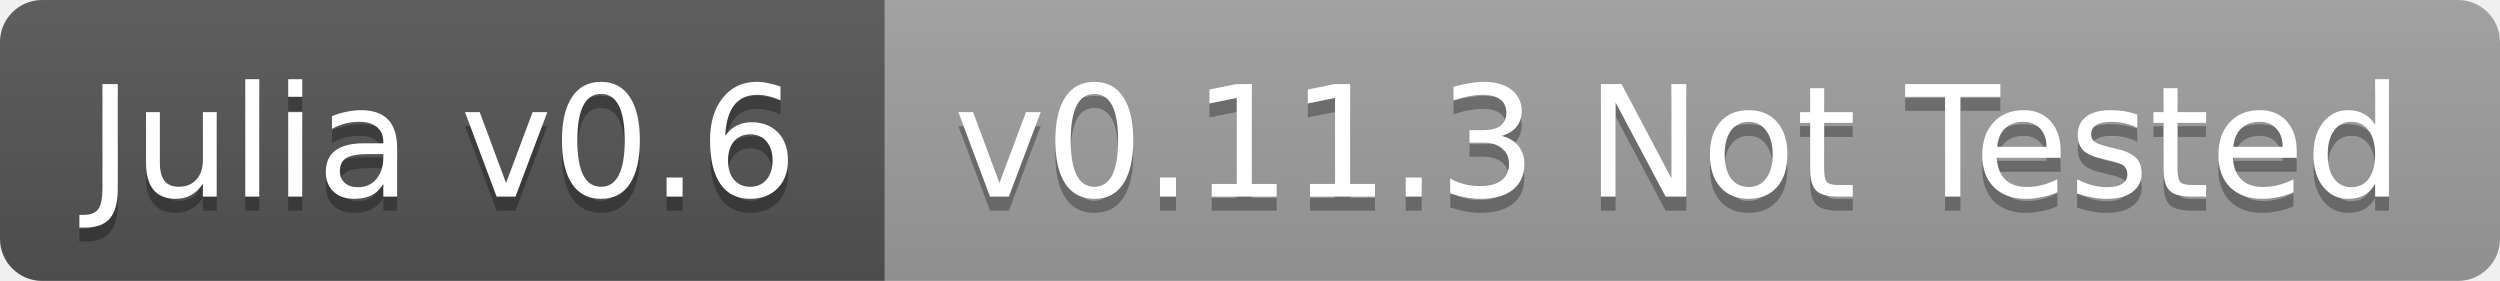
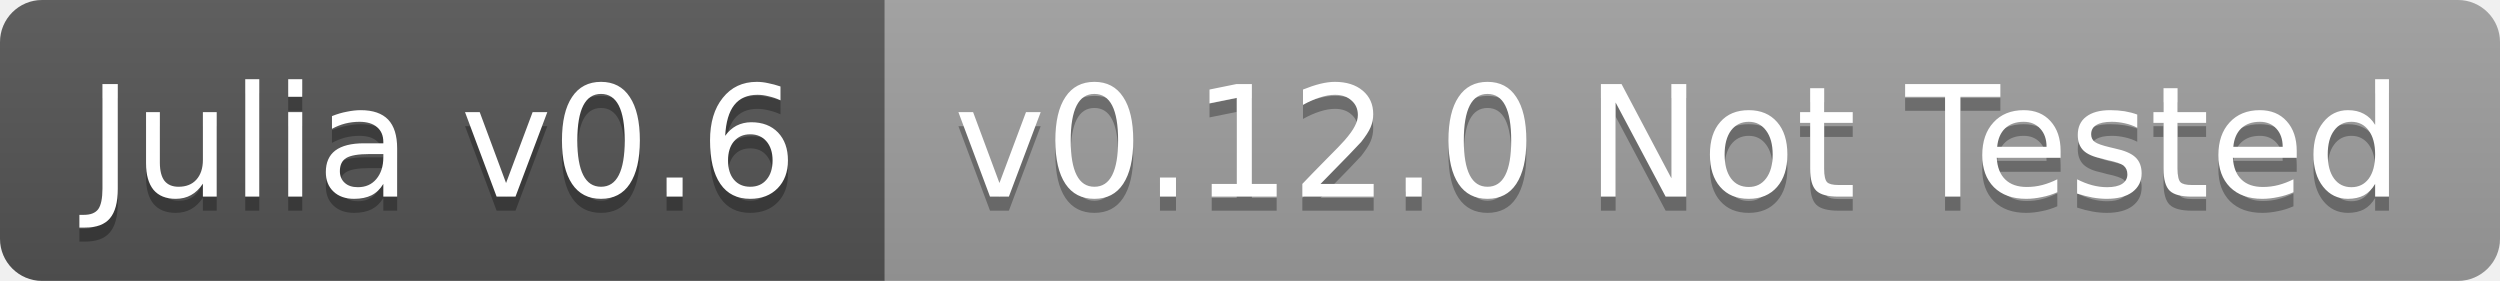
<svg xmlns="http://www.w3.org/2000/svg" width="178" height="20">
  <linearGradient id="b" x2="0" y2="100%">
    <stop offset="0" stop-color="#bbb" stop-opacity=".1" />
    <stop offset="1" stop-opacity=".1" />
  </linearGradient>
  <clipPath id="a">
    <rect width="178" height="20" rx="3" fill="#fff" />
  </clipPath>
  <g clip-path="url(#a)">
    <path fill="#555" d="M0 0h63v20H0z" />
    <path fill="#9f9f9f" d="M63 0h115v20H63z" />
    <path fill="url(#b)" d="M0 0h178v20H0z" />
  </g>
  <g fill="#fff" text-anchor="middle" font-family="DejaVu Sans,Verdana,Geneva,sans-serif" font-size="11">
    <text x="31.5" y="15" fill="#010101" fill-opacity=".3">Julia v0.6</text>
    <text x="31.5" y="14">Julia v0.6</text>
-     <text x="119.5" y="15" fill="#010101" fill-opacity=".3">v0.11.3 Not Tested</text>
-     <text x="119.5" y="14">v0.11.3 Not Tested</text>
+     <text x="119.5" y="15" fill="#010101" fill-opacity=".3">v0.12.0 Not Tested</text>
+     <text x="119.5" y="14">v0.12.0 Not Tested</text>
  </g>
</svg>
